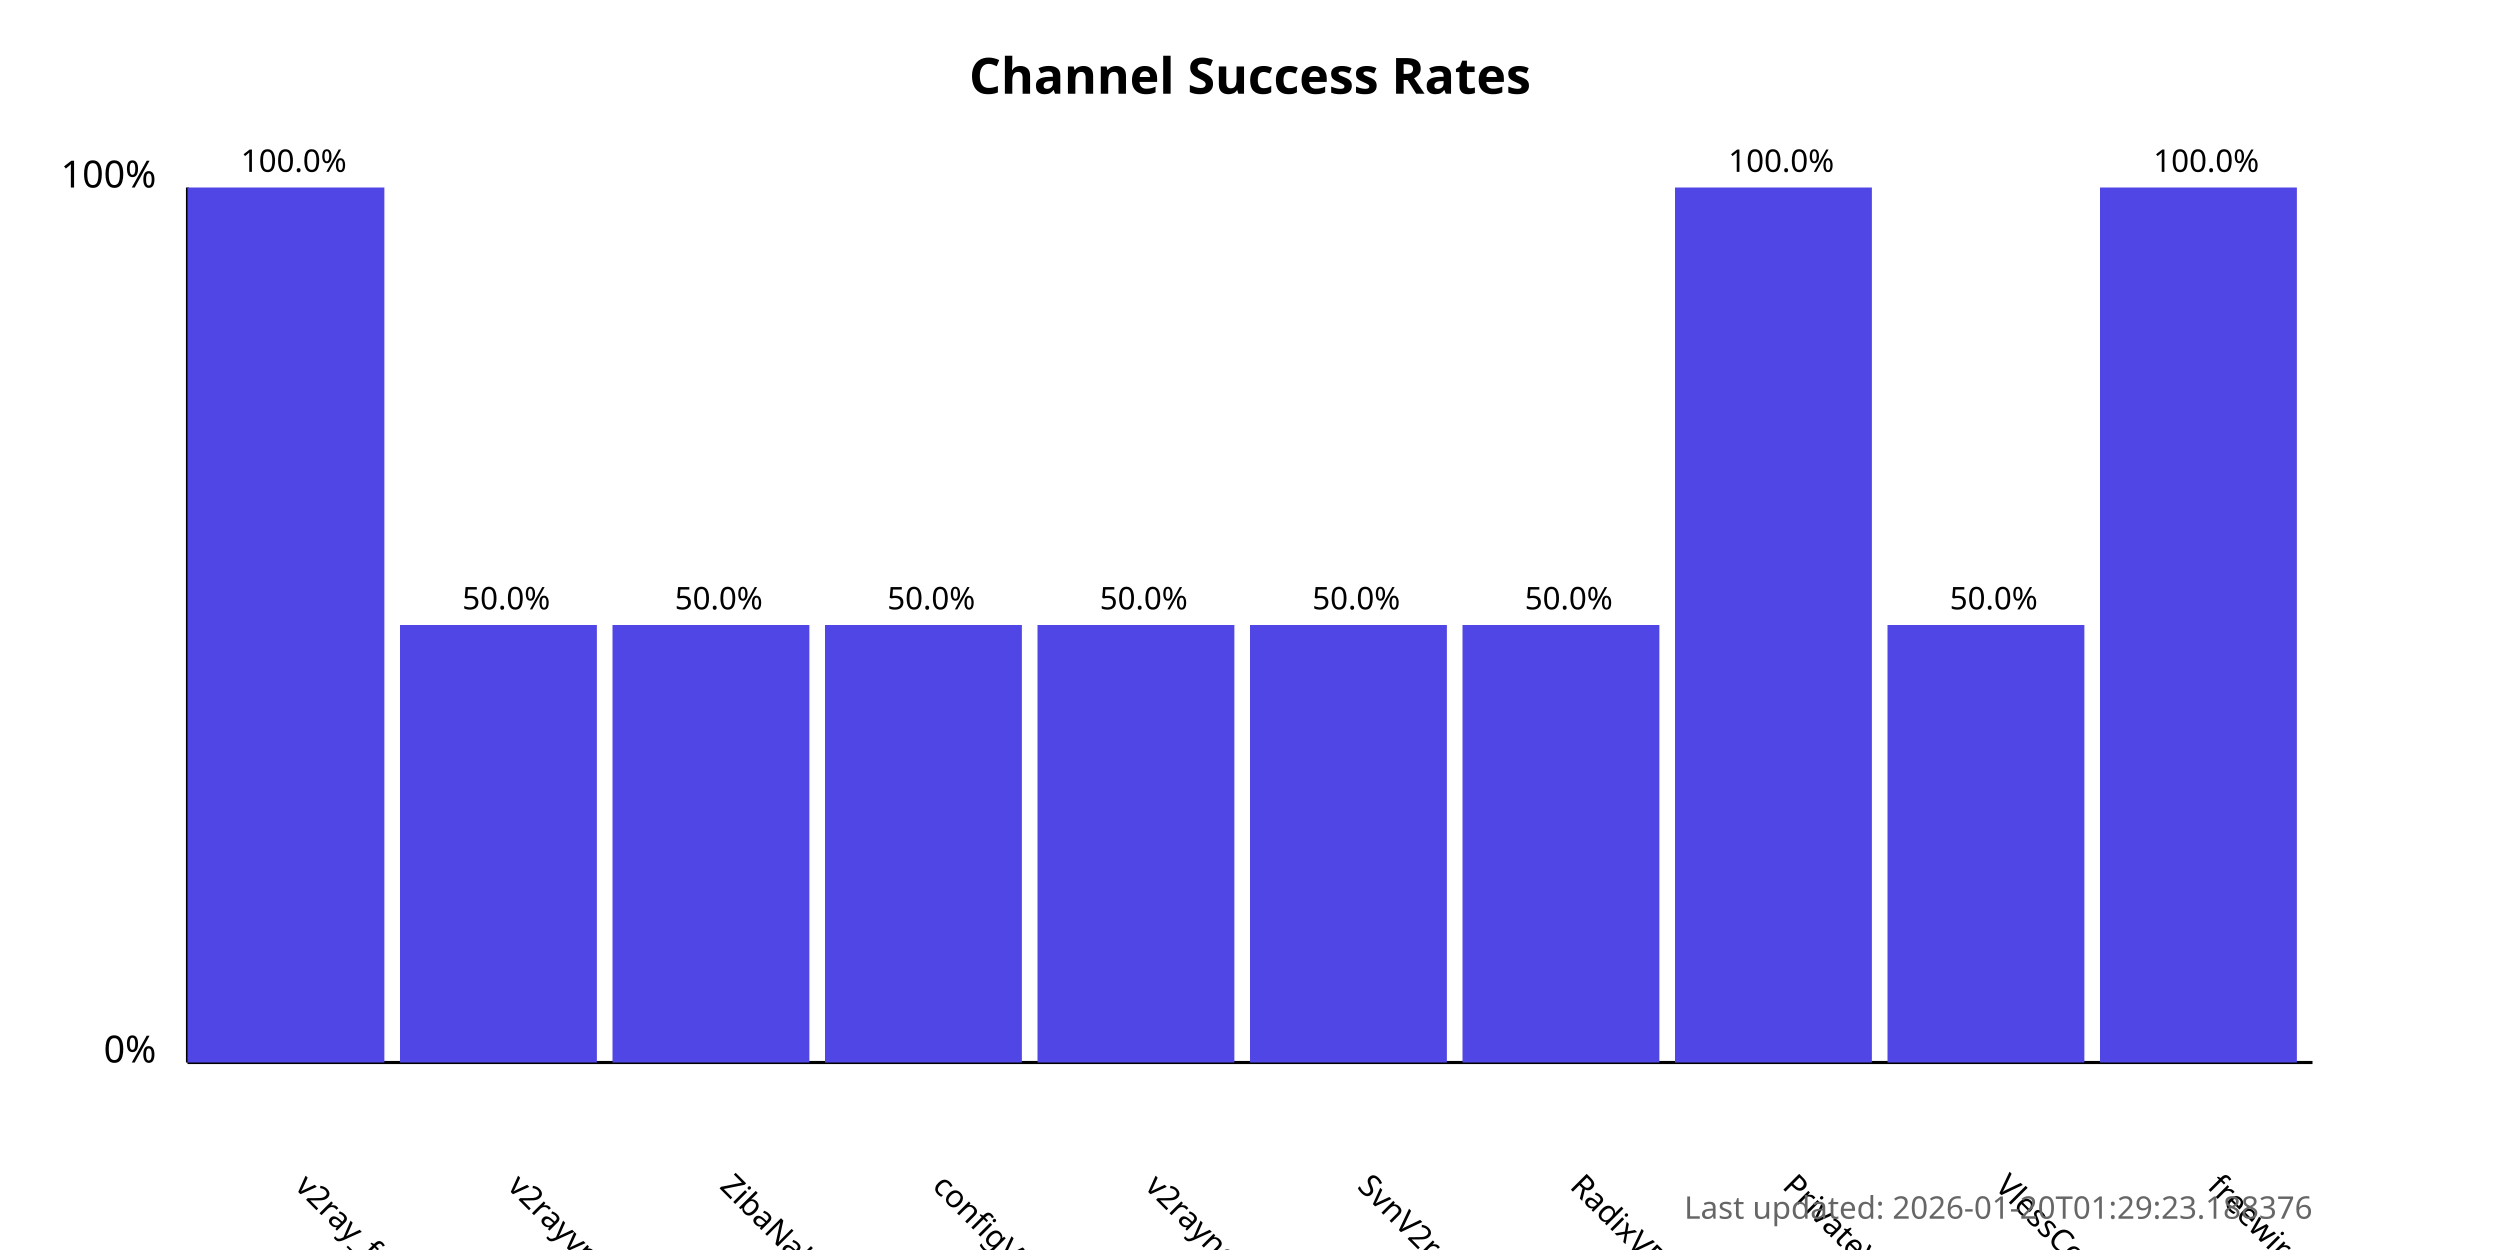
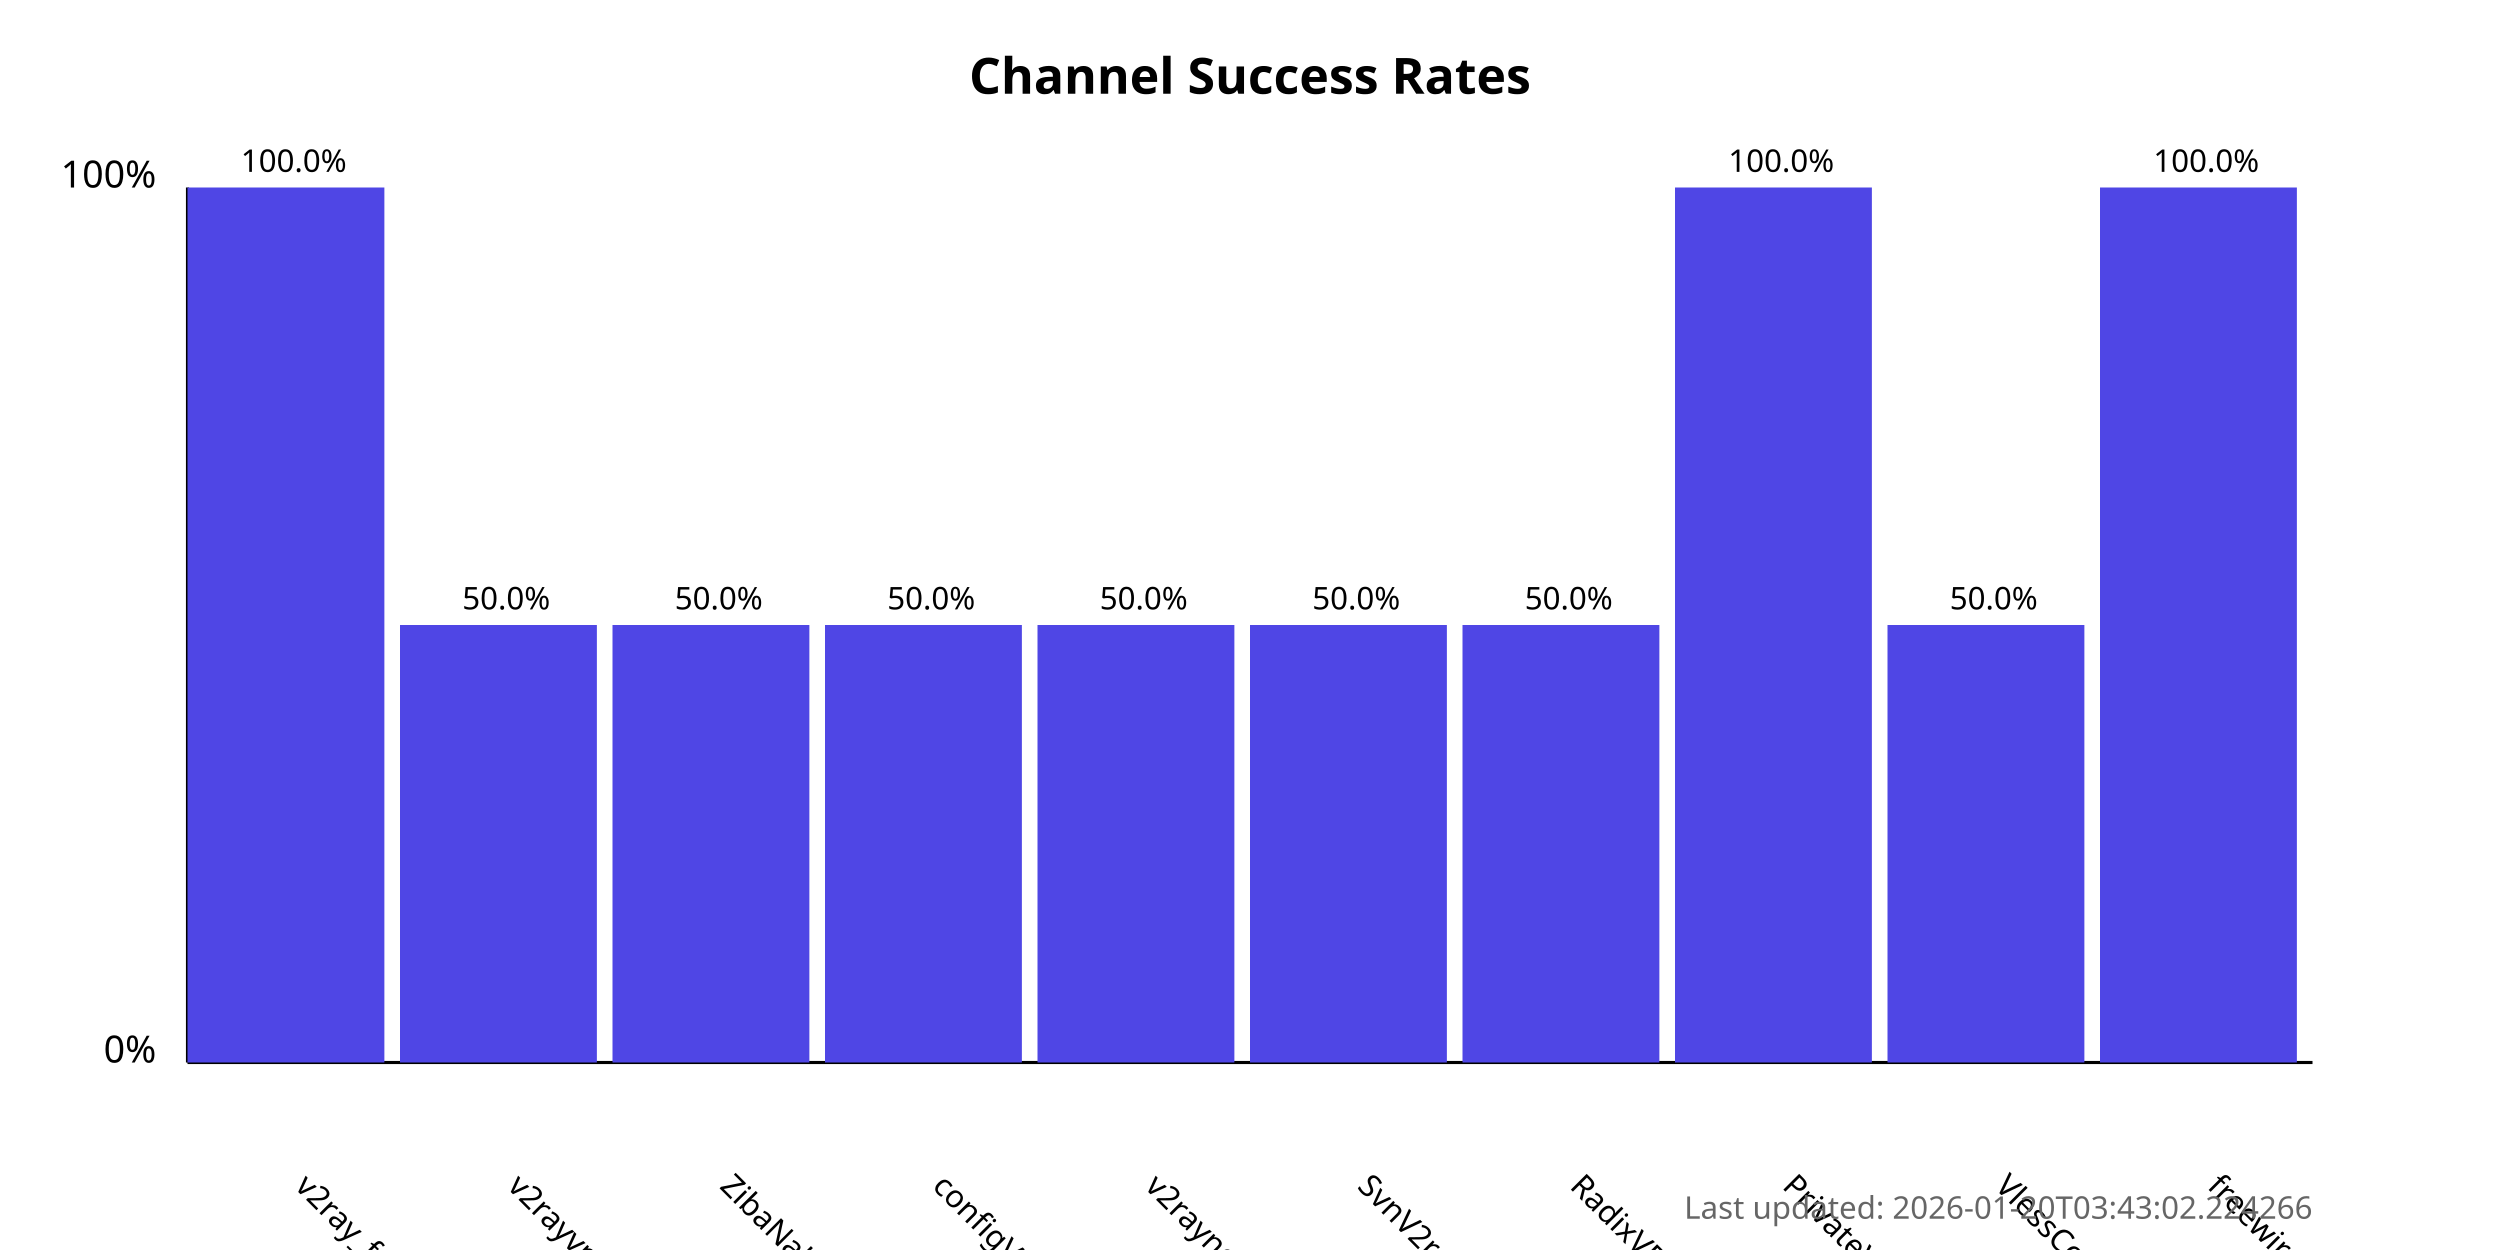
<svg xmlns="http://www.w3.org/2000/svg" width="800" height="400">
  <style>
            .chart-title { font: bold 16px sans-serif; }
            .axis-label { font: 12px sans-serif; }
            .tick-label { font: 10px sans-serif; }
            .bar { fill: #4f46e5; }
            .bar:hover { fill: #6366f1; }
            .timestamp { font: 10px sans-serif; fill: #666; }
        </style>
  <text x="400.0" y="30" text-anchor="middle" class="chart-title">
            Channel Success Rates
        </text>
  <line x1="60" y1="340" x2="60" y2="60" stroke="black" stroke-width="1" />
  <line x1="60" y1="340" x2="740" y2="340" stroke="black" stroke-width="1" />
  <text x="50" y="340" text-anchor="end" class="axis-label">0%</text>
  <text x="50" y="60" text-anchor="end" class="axis-label">100%</text>
  <g>
    <rect x="60" y="60.0" width="63.0" height="280.0" class="bar" />
    <text x="94.0" y="380" transform="rotate(45, 94.0, 380)" text-anchor="start" class="tick-label">
                v2ray_free_conf
            </text>
    <text x="94.0" y="55.0" text-anchor="middle" class="tick-label">
                100.0%
            </text>
  </g>
  <g>
    <rect x="128.0" y="200.0" width="63.0" height="140.0" class="bar" />
    <text x="162.0" y="380" transform="rotate(45, 162.0, 380)" text-anchor="start" class="tick-label">
                v2rayvpno
            </text>
    <text x="162.0" y="195.0" text-anchor="middle" class="tick-label">
                50.0%
            </text>
  </g>
  <g>
    <rect x="196.0" y="200.0" width="63.0" height="140.0" class="bar" />
    <text x="230.0" y="380" transform="rotate(45, 230.0, 380)" text-anchor="start" class="tick-label">
                ZibaNabz
            </text>
    <text x="230.0" y="195.0" text-anchor="middle" class="tick-label">
                50.0%
            </text>
  </g>
  <g>
    <rect x="264.0" y="200.0" width="63.0" height="140.0" class="bar" />
    <text x="298.0" y="380" transform="rotate(45, 298.0, 380)" text-anchor="start" class="tick-label">
                configV2rayForFree
            </text>
    <text x="298.0" y="195.0" text-anchor="middle" class="tick-label">
                50.0%
            </text>
  </g>
  <g>
    <rect x="332.0" y="200.0" width="63.0" height="140.0" class="bar" />
    <text x="366.0" y="380" transform="rotate(45, 366.0, 380)" text-anchor="start" class="tick-label">
                v2rayngvpn
            </text>
    <text x="366.0" y="195.0" text-anchor="middle" class="tick-label">
                50.0%
            </text>
  </g>
  <g>
    <rect x="400.0" y="200.0" width="63.0" height="140.0" class="bar" />
    <text x="434.0" y="380" transform="rotate(45, 434.0, 380)" text-anchor="start" class="tick-label">
                SvnV2ray
            </text>
    <text x="434.0" y="195.0" text-anchor="middle" class="tick-label">
                50.0%
            </text>
  </g>
  <g>
    <rect x="468.0" y="200.0" width="63.0" height="140.0" class="bar" />
    <text x="502.0" y="380" transform="rotate(45, 502.0, 380)" text-anchor="start" class="tick-label">
                RadixVPN
            </text>
    <text x="502.0" y="195.0" text-anchor="middle" class="tick-label">
                50.0%
            </text>
  </g>
  <g>
    <rect x="536.0" y="60.0" width="63.0" height="280.0" class="bar" />
    <text x="570.0" y="380" transform="rotate(45, 570.0, 380)" text-anchor="start" class="tick-label">
                PrivateVPNs
            </text>
    <text x="570.0" y="55.0" text-anchor="middle" class="tick-label">
                100.0%
            </text>
  </g>
  <g>
    <rect x="604.0" y="200.0" width="63.0" height="140.0" class="bar" />
    <text x="638.0" y="380" transform="rotate(45, 638.0, 380)" text-anchor="start" class="tick-label">
                VlessConfig
            </text>
    <text x="638.0" y="195.0" text-anchor="middle" class="tick-label">
                50.0%
            </text>
  </g>
  <g>
    <rect x="672.0" y="60.0" width="63.0" height="280.0" class="bar" />
    <text x="706.0" y="380" transform="rotate(45, 706.0, 380)" text-anchor="start" class="tick-label">
                freewireguard
            </text>
    <text x="706.0" y="55.0" text-anchor="middle" class="tick-label">
                100.0%
            </text>
  </g>
  <text x="740" y="390" text-anchor="end" class="timestamp">
-             Last updated: 2026-01-20T01:29:23.188376
+             Last updated: 2026-01-20T03:43:02.224266
        </text>
</svg>
